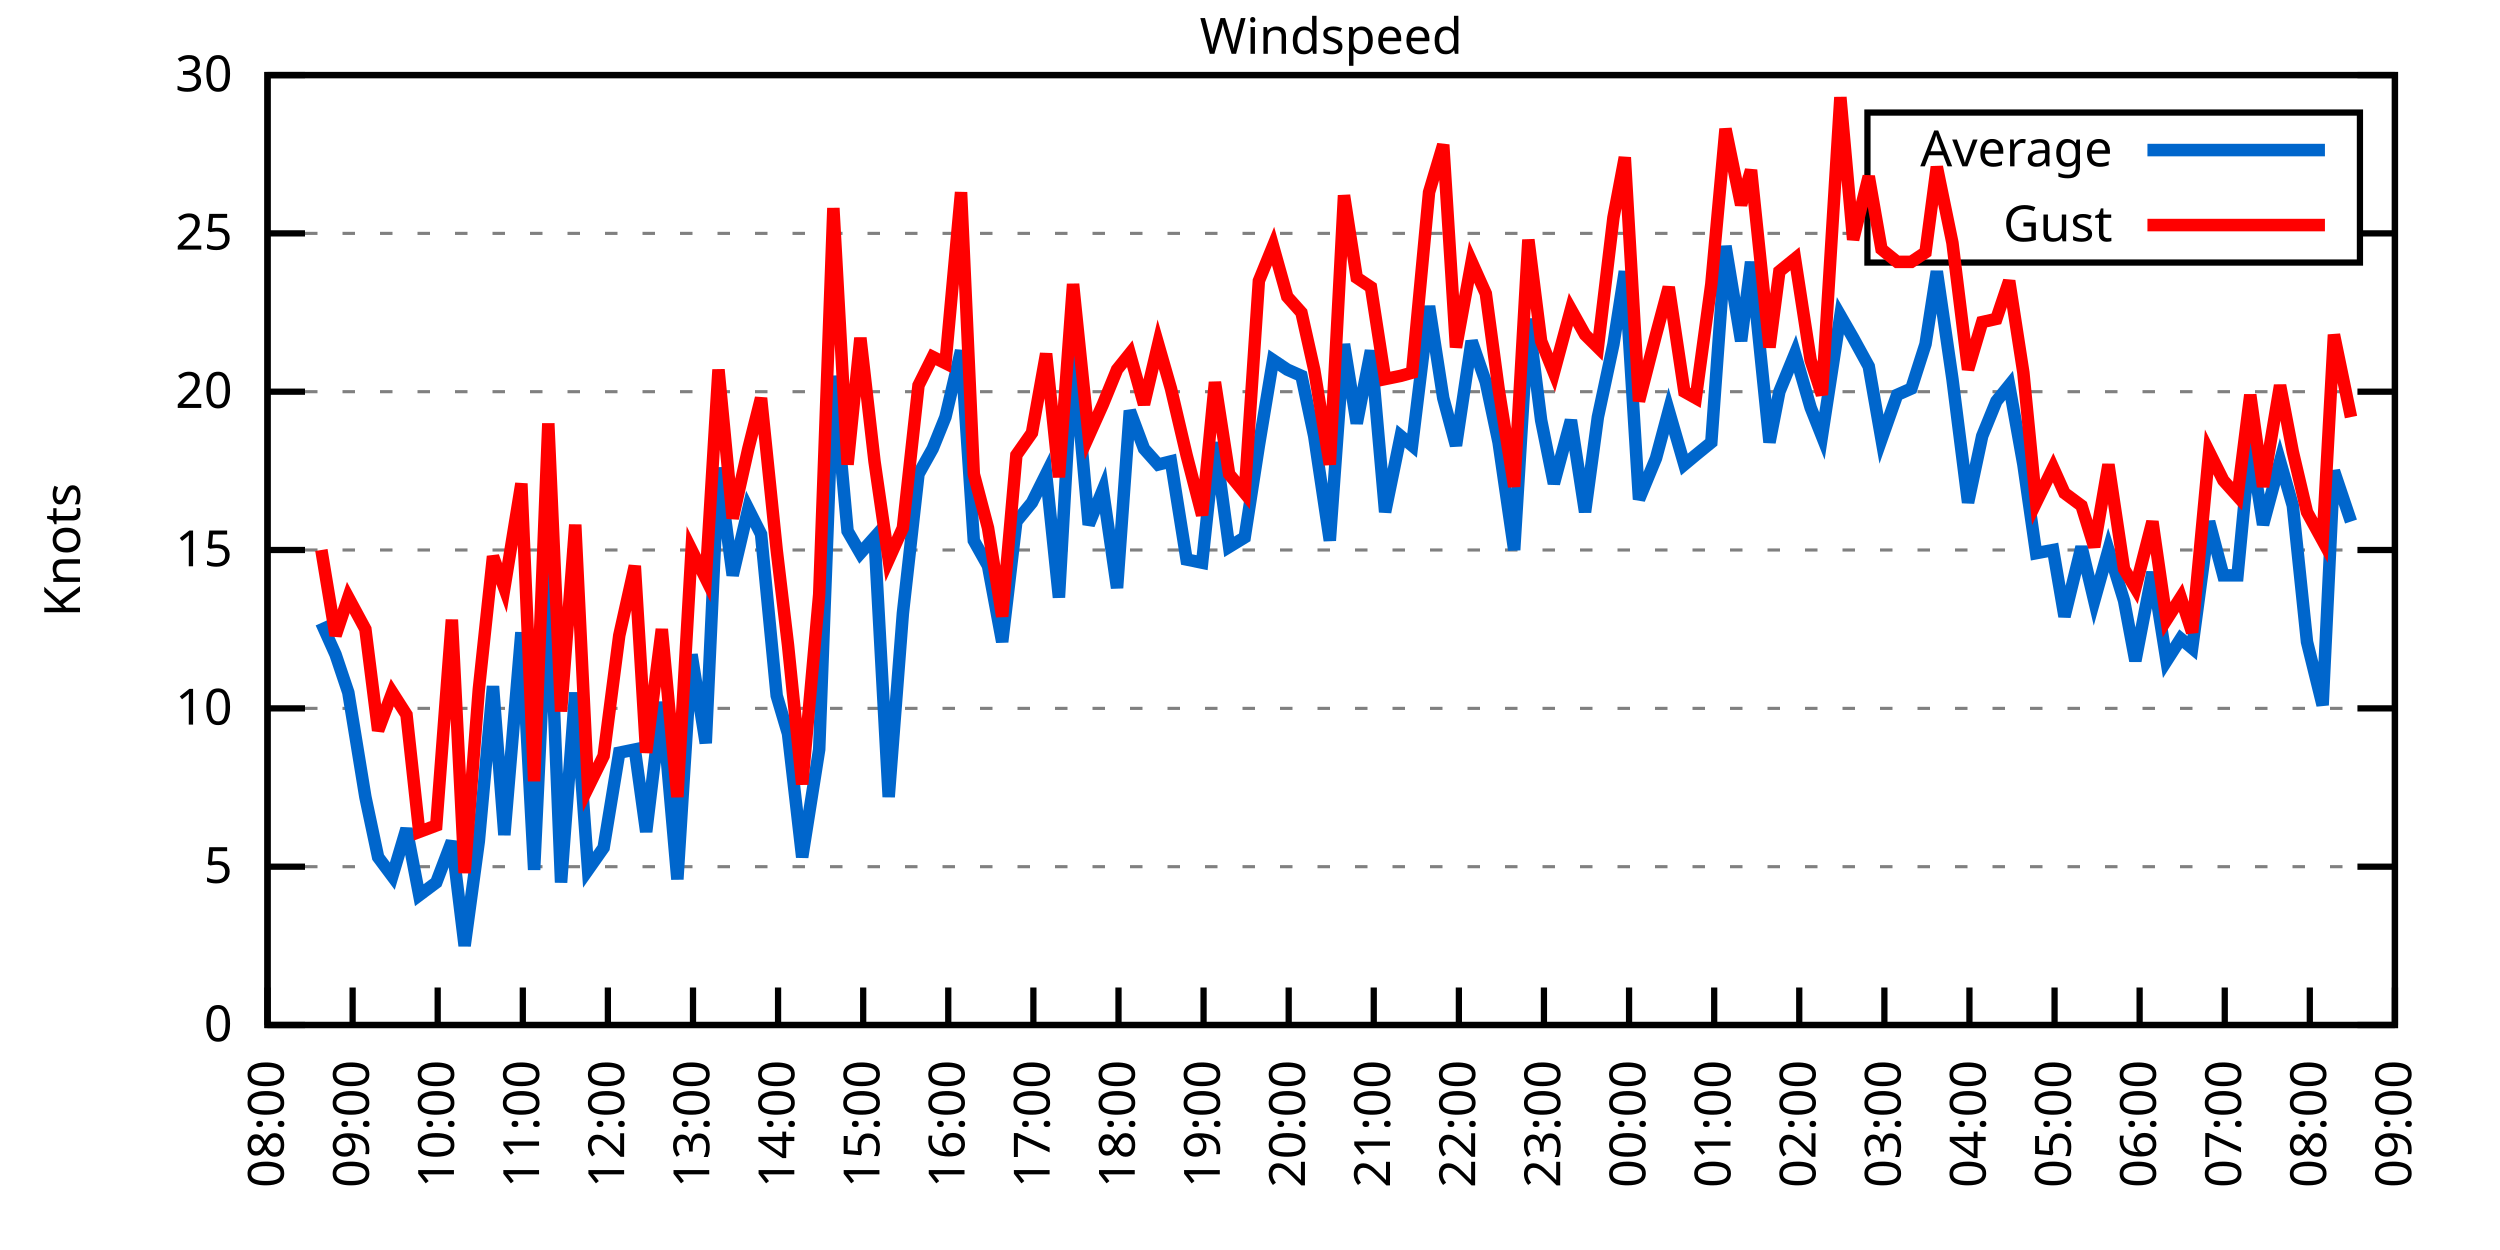
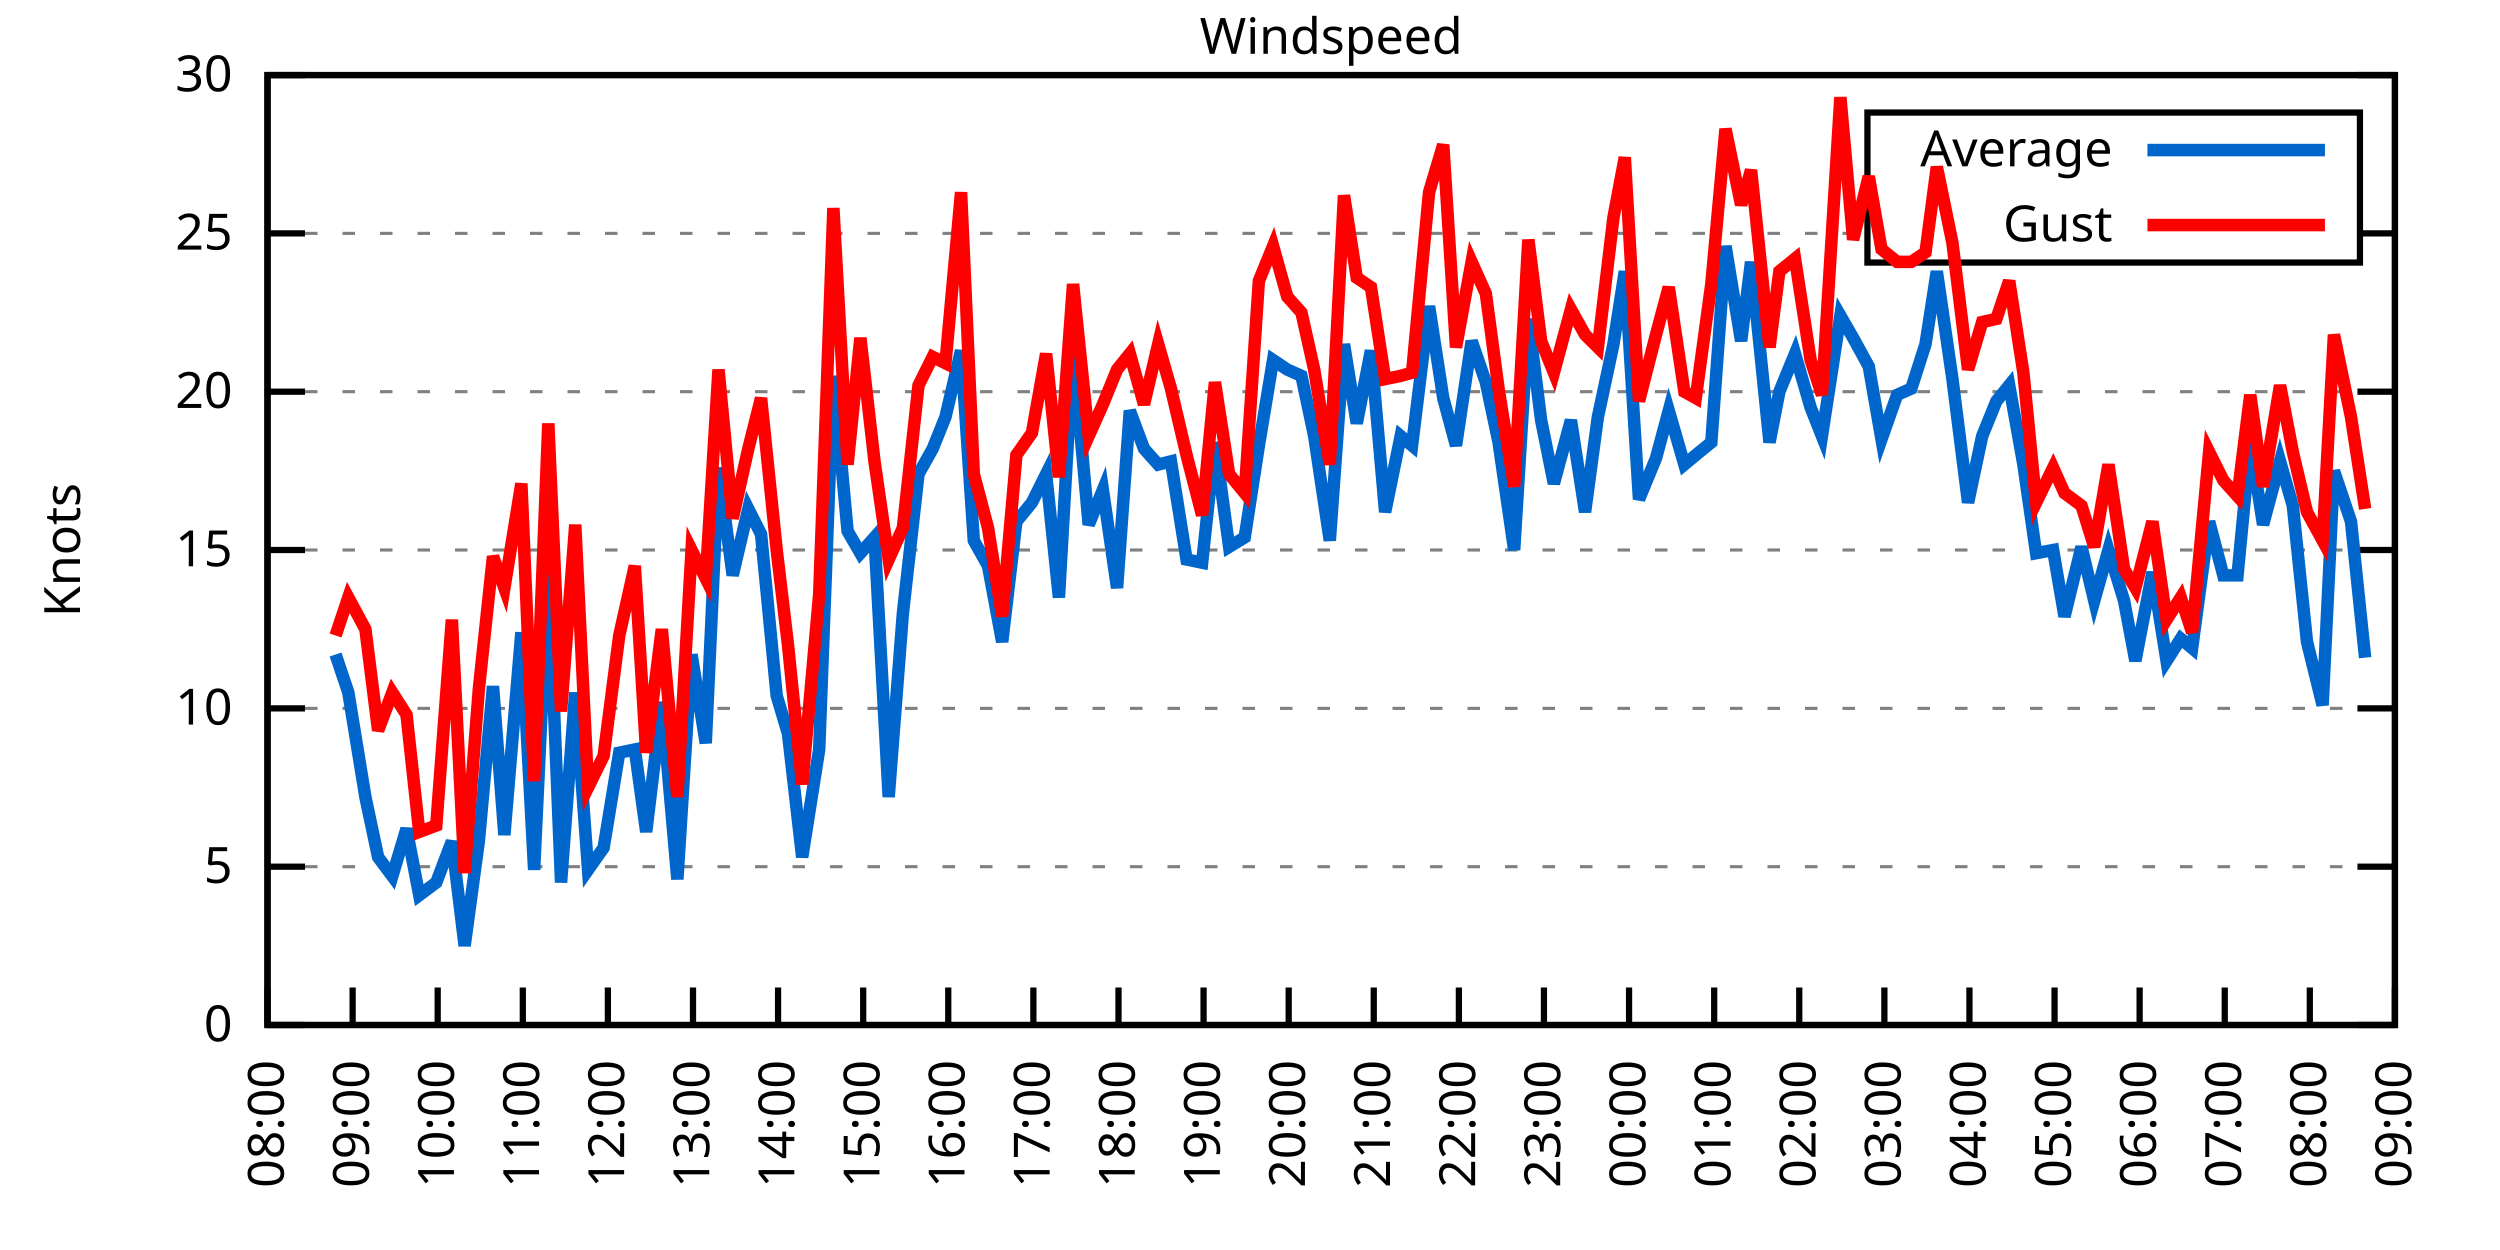
<svg xmlns="http://www.w3.org/2000/svg" xmlns:xlink="http://www.w3.org/1999/xlink" width="400" height="200" viewBox="0 0 400 200">
  <g id="gnuplot_canvas">
    <rect x="0" y="0" width="400" height="200" fill="none" />
    <defs>
      <circle id="gpDot" r="0.5" stroke-width="0.5" stroke="currentColor" />
      <path id="gpPt0" stroke-width="0.333" stroke="currentColor" d="M-1,0 h2 M0,-1 v2" />
      <path id="gpPt1" stroke-width="0.333" stroke="currentColor" d="M-1,-1 L1,1 M1,-1 L-1,1" />
      <path id="gpPt2" stroke-width="0.333" stroke="currentColor" d="M-1,0 L1,0 M0,-1 L0,1 M-1,-1 L1,1 M-1,1 L1,-1" />
      <rect id="gpPt3" stroke-width="0.333" stroke="currentColor" x="-1" y="-1" width="2" height="2" />
      <rect id="gpPt4" stroke-width="0.333" stroke="currentColor" fill="currentColor" x="-1" y="-1" width="2" height="2" />
      <circle id="gpPt5" stroke-width="0.333" stroke="currentColor" cx="0" cy="0" r="1" />
      <use xlink:href="#gpPt5" id="gpPt6" fill="currentColor" stroke="none" />
      <path id="gpPt7" stroke-width="0.333" stroke="currentColor" d="M0,-1.33 L-1.33,0.67 L1.33,0.67 z" />
      <use xlink:href="#gpPt7" id="gpPt8" fill="currentColor" stroke="none" />
      <use xlink:href="#gpPt7" id="gpPt9" stroke="currentColor" transform="rotate(180)" />
      <use xlink:href="#gpPt9" id="gpPt10" fill="currentColor" stroke="none" />
      <use xlink:href="#gpPt3" id="gpPt11" stroke="currentColor" transform="rotate(45)" />
      <use xlink:href="#gpPt11" id="gpPt12" fill="currentColor" stroke="none" />
      <path id="gpPt13" stroke-width="0.333" stroke="currentColor" d="M0,1.330 L1.265,0.411 L0.782,-1.067 L-0.782,-1.076 L-1.265,0.411 z" />
      <use xlink:href="#gpPt13" id="gpPt14" fill="currentColor" stroke="none" />
      <filter id="textbox" filterUnits="objectBoundingBox" x="0" y="0" height="1" width="1">
        <feFlood flood-color="white" flood-opacity="1" result="bgnd" />
        <feComposite in="SourceGraphic" in2="bgnd" operator="atop" />
      </filter>
      <filter id="greybox" filterUnits="objectBoundingBox" x="0" y="0" height="1" width="1">
        <feFlood flood-color="lightgrey" flood-opacity="1" result="grey" />
        <feComposite in="SourceGraphic" in2="grey" operator="atop" />
      </filter>
    </defs>
    <g fill="none" color="white" stroke="currentColor" stroke-width="1.00" stroke-linecap="butt" stroke-linejoin="miter">
</g>
    <g fill="none" color="black" stroke="currentColor" stroke-width="1.00" stroke-linecap="butt" stroke-linejoin="miter">
      <g stroke="none" shape-rendering="crispEdges">
        <polygon fill="rgb(255, 255, 255)" points="42.80,164.00 383.18,164.00 383.18,12.02 42.80,12.02 " />
      </g>
    </g>
    <g fill="none" color="black" stroke="currentColor" stroke-width="1.00" stroke-linecap="butt" stroke-linejoin="miter">
</g>
    <g fill="none" color="black" stroke="black" stroke-width="0.50" stroke-linecap="butt" stroke-linejoin="miter">
</g>
    <g fill="none" color="gray" stroke="currentColor" stroke-width="0.50" stroke-linecap="butt" stroke-linejoin="miter">
      <path stroke="gray" stroke-dasharray="2,4" class="gridline" d="M42.80,164.00 L383.19,164.00  " />
    </g>
    <g fill="none" color="gray" stroke="gray" stroke-width="1.00" stroke-linecap="butt" stroke-linejoin="miter">
</g>
    <g fill="none" color="black" stroke="currentColor" stroke-width="1.00" stroke-linecap="butt" stroke-linejoin="miter">
      <path stroke="black" d="M42.80,164.00 L48.80,164.00 M383.19,164.00 L377.19,164.00  " />
      <g transform="translate(37.20,166.60)" stroke="none" fill="black" font-family="Sans" font-size="8.00" text-anchor="end">
        <text>
          <tspan font-family="Sans"> 0</tspan>
        </text>
      </g>
    </g>
    <g fill="none" color="black" stroke="currentColor" stroke-width="1.00" stroke-linecap="butt" stroke-linejoin="miter">
</g>
    <g fill="none" color="black" stroke="black" stroke-width="0.50" stroke-linecap="butt" stroke-linejoin="miter">
</g>
    <g fill="none" color="gray" stroke="currentColor" stroke-width="0.50" stroke-linecap="butt" stroke-linejoin="miter">
      <path stroke="gray" stroke-dasharray="2,4" class="gridline" d="M42.80,138.67 L383.19,138.67  " />
    </g>
    <g fill="none" color="gray" stroke="gray" stroke-width="1.00" stroke-linecap="butt" stroke-linejoin="miter">
</g>
    <g fill="none" color="black" stroke="currentColor" stroke-width="1.00" stroke-linecap="butt" stroke-linejoin="miter">
      <path stroke="black" d="M42.80,138.67 L48.80,138.67 M383.19,138.67 L377.19,138.67  " />
      <g transform="translate(37.20,141.27)" stroke="none" fill="black" font-family="Sans" font-size="8.00" text-anchor="end">
        <text>
          <tspan font-family="Sans"> 5</tspan>
        </text>
      </g>
    </g>
    <g fill="none" color="black" stroke="currentColor" stroke-width="1.00" stroke-linecap="butt" stroke-linejoin="miter">
</g>
    <g fill="none" color="black" stroke="black" stroke-width="0.50" stroke-linecap="butt" stroke-linejoin="miter">
</g>
    <g fill="none" color="gray" stroke="currentColor" stroke-width="0.50" stroke-linecap="butt" stroke-linejoin="miter">
      <path stroke="gray" stroke-dasharray="2,4" class="gridline" d="M42.80,113.34 L383.19,113.34  " />
    </g>
    <g fill="none" color="gray" stroke="gray" stroke-width="1.00" stroke-linecap="butt" stroke-linejoin="miter">
</g>
    <g fill="none" color="black" stroke="currentColor" stroke-width="1.00" stroke-linecap="butt" stroke-linejoin="miter">
      <path stroke="black" d="M42.80,113.34 L48.80,113.34 M383.19,113.34 L377.19,113.34  " />
      <g transform="translate(37.20,115.94)" stroke="none" fill="black" font-family="Sans" font-size="8.00" text-anchor="end">
        <text>
          <tspan font-family="Sans"> 10</tspan>
        </text>
      </g>
    </g>
    <g fill="none" color="black" stroke="currentColor" stroke-width="1.00" stroke-linecap="butt" stroke-linejoin="miter">
</g>
    <g fill="none" color="black" stroke="black" stroke-width="0.50" stroke-linecap="butt" stroke-linejoin="miter">
</g>
    <g fill="none" color="gray" stroke="currentColor" stroke-width="0.50" stroke-linecap="butt" stroke-linejoin="miter">
      <path stroke="gray" stroke-dasharray="2,4" class="gridline" d="M42.80,88.00 L383.19,88.00  " />
    </g>
    <g fill="none" color="gray" stroke="gray" stroke-width="1.00" stroke-linecap="butt" stroke-linejoin="miter">
</g>
    <g fill="none" color="black" stroke="currentColor" stroke-width="1.00" stroke-linecap="butt" stroke-linejoin="miter">
      <path stroke="black" d="M42.80,88.00 L48.80,88.00 M383.19,88.00 L377.19,88.00  " />
      <g transform="translate(37.20,90.60)" stroke="none" fill="black" font-family="Sans" font-size="8.00" text-anchor="end">
        <text>
          <tspan font-family="Sans"> 15</tspan>
        </text>
      </g>
    </g>
    <g fill="none" color="black" stroke="currentColor" stroke-width="1.00" stroke-linecap="butt" stroke-linejoin="miter">
</g>
    <g fill="none" color="black" stroke="black" stroke-width="0.50" stroke-linecap="butt" stroke-linejoin="miter">
</g>
    <g fill="none" color="gray" stroke="currentColor" stroke-width="0.50" stroke-linecap="butt" stroke-linejoin="miter">
      <path stroke="gray" stroke-dasharray="2,4" class="gridline" d="M42.80,62.67 L383.19,62.67  " />
    </g>
    <g fill="none" color="gray" stroke="gray" stroke-width="1.00" stroke-linecap="butt" stroke-linejoin="miter">
</g>
    <g fill="none" color="black" stroke="currentColor" stroke-width="1.00" stroke-linecap="butt" stroke-linejoin="miter">
      <path stroke="black" d="M42.80,62.67 L48.80,62.67 M383.19,62.67 L377.19,62.67  " />
      <g transform="translate(37.20,65.27)" stroke="none" fill="black" font-family="Sans" font-size="8.00" text-anchor="end">
        <text>
          <tspan font-family="Sans"> 20</tspan>
        </text>
      </g>
    </g>
    <g fill="none" color="black" stroke="currentColor" stroke-width="1.00" stroke-linecap="butt" stroke-linejoin="miter">
</g>
    <g fill="none" color="black" stroke="black" stroke-width="0.50" stroke-linecap="butt" stroke-linejoin="miter">
</g>
    <g fill="none" color="gray" stroke="currentColor" stroke-width="0.50" stroke-linecap="butt" stroke-linejoin="miter">
      <path stroke="gray" stroke-dasharray="2,4" class="gridline" d="M42.80,37.34 L298.79,37.34 M377.59,37.34 L383.19,37.34  " />
    </g>
    <g fill="none" color="gray" stroke="gray" stroke-width="1.00" stroke-linecap="butt" stroke-linejoin="miter">
</g>
    <g fill="none" color="black" stroke="currentColor" stroke-width="1.00" stroke-linecap="butt" stroke-linejoin="miter">
      <path stroke="black" d="M42.80,37.34 L48.80,37.34 M383.19,37.34 L377.19,37.34  " />
      <g transform="translate(37.20,39.94)" stroke="none" fill="black" font-family="Sans" font-size="8.00" text-anchor="end">
        <text>
          <tspan font-family="Sans"> 25</tspan>
        </text>
      </g>
    </g>
    <g fill="none" color="black" stroke="currentColor" stroke-width="1.00" stroke-linecap="butt" stroke-linejoin="miter">
</g>
    <g fill="none" color="black" stroke="black" stroke-width="0.50" stroke-linecap="butt" stroke-linejoin="miter">
</g>
    <g fill="none" color="gray" stroke="currentColor" stroke-width="0.50" stroke-linecap="butt" stroke-linejoin="miter">
      <path stroke="gray" stroke-dasharray="2,4" class="gridline" d="M42.80,12.01 L383.19,12.01  " />
    </g>
    <g fill="none" color="gray" stroke="gray" stroke-width="1.00" stroke-linecap="butt" stroke-linejoin="miter">
</g>
    <g fill="none" color="black" stroke="currentColor" stroke-width="1.00" stroke-linecap="butt" stroke-linejoin="miter">
      <path stroke="black" d="M42.80,12.01 L48.80,12.01 M383.19,12.01 L377.19,12.01  " />
      <g transform="translate(37.20,14.61)" stroke="none" fill="black" font-family="Sans" font-size="8.00" text-anchor="end">
        <text>
          <tspan font-family="Sans"> 30</tspan>
        </text>
      </g>
    </g>
    <g fill="none" color="black" stroke="currentColor" stroke-width="1.00" stroke-linecap="butt" stroke-linejoin="miter">
      <path stroke="black" d="M42.80,164.00 L42.80,158.00  " />
      <g transform="translate(45.40,169.60) rotate(270.00)" stroke="none" fill="black" font-family="Sans" font-size="8.00" text-anchor="end">
        <text>
          <tspan font-family="Sans">08:00</tspan>
        </text>
      </g>
    </g>
    <g fill="none" color="black" stroke="currentColor" stroke-width="1.00" stroke-linecap="butt" stroke-linejoin="miter">
      <path stroke="black" d="M56.42,164.00 L56.42,158.00  " />
      <g transform="translate(59.02,169.60) rotate(270.00)" stroke="none" fill="black" font-family="Sans" font-size="8.00" text-anchor="end">
        <text>
          <tspan font-family="Sans">09:00</tspan>
        </text>
      </g>
    </g>
    <g fill="none" color="black" stroke="currentColor" stroke-width="1.00" stroke-linecap="butt" stroke-linejoin="miter">
      <path stroke="black" d="M70.03,164.00 L70.03,158.00  " />
      <g transform="translate(72.63,169.60) rotate(270.00)" stroke="none" fill="black" font-family="Sans" font-size="8.00" text-anchor="end">
        <text>
          <tspan font-family="Sans">10:00</tspan>
        </text>
      </g>
    </g>
    <g fill="none" color="black" stroke="currentColor" stroke-width="1.00" stroke-linecap="butt" stroke-linejoin="miter">
      <path stroke="black" d="M83.65,164.00 L83.65,158.00  " />
      <g transform="translate(86.25,169.60) rotate(270.00)" stroke="none" fill="black" font-family="Sans" font-size="8.00" text-anchor="end">
        <text>
          <tspan font-family="Sans">11:00</tspan>
        </text>
      </g>
    </g>
    <g fill="none" color="black" stroke="currentColor" stroke-width="1.00" stroke-linecap="butt" stroke-linejoin="miter">
      <path stroke="black" d="M97.26,164.00 L97.26,158.00  " />
      <g transform="translate(99.86,169.60) rotate(270.00)" stroke="none" fill="black" font-family="Sans" font-size="8.00" text-anchor="end">
        <text>
          <tspan font-family="Sans">12:00</tspan>
        </text>
      </g>
    </g>
    <g fill="none" color="black" stroke="currentColor" stroke-width="1.00" stroke-linecap="butt" stroke-linejoin="miter">
      <path stroke="black" d="M110.88,164.00 L110.88,158.00  " />
      <g transform="translate(113.48,169.60) rotate(270.00)" stroke="none" fill="black" font-family="Sans" font-size="8.00" text-anchor="end">
        <text>
          <tspan font-family="Sans">13:00</tspan>
        </text>
      </g>
    </g>
    <g fill="none" color="black" stroke="currentColor" stroke-width="1.00" stroke-linecap="butt" stroke-linejoin="miter">
      <path stroke="black" d="M124.49,164.00 L124.49,158.00  " />
      <g transform="translate(127.09,169.60) rotate(270.00)" stroke="none" fill="black" font-family="Sans" font-size="8.00" text-anchor="end">
        <text>
          <tspan font-family="Sans">14:00</tspan>
        </text>
      </g>
    </g>
    <g fill="none" color="black" stroke="currentColor" stroke-width="1.00" stroke-linecap="butt" stroke-linejoin="miter">
      <path stroke="black" d="M138.11,164.00 L138.11,158.00  " />
      <g transform="translate(140.71,169.60) rotate(270.00)" stroke="none" fill="black" font-family="Sans" font-size="8.00" text-anchor="end">
        <text>
          <tspan font-family="Sans">15:00</tspan>
        </text>
      </g>
    </g>
    <g fill="none" color="black" stroke="currentColor" stroke-width="1.00" stroke-linecap="butt" stroke-linejoin="miter">
      <path stroke="black" d="M151.72,164.00 L151.72,158.00  " />
      <g transform="translate(154.32,169.60) rotate(270.00)" stroke="none" fill="black" font-family="Sans" font-size="8.00" text-anchor="end">
        <text>
          <tspan font-family="Sans">16:00</tspan>
        </text>
      </g>
    </g>
    <g fill="none" color="black" stroke="currentColor" stroke-width="1.00" stroke-linecap="butt" stroke-linejoin="miter">
      <path stroke="black" d="M165.34,164.00 L165.34,158.00  " />
      <g transform="translate(167.94,169.60) rotate(270.00)" stroke="none" fill="black" font-family="Sans" font-size="8.00" text-anchor="end">
        <text>
          <tspan font-family="Sans">17:00</tspan>
        </text>
      </g>
    </g>
    <g fill="none" color="black" stroke="currentColor" stroke-width="1.00" stroke-linecap="butt" stroke-linejoin="miter">
      <path stroke="black" d="M178.96,164.00 L178.96,158.00  " />
      <g transform="translate(181.56,169.60) rotate(270.00)" stroke="none" fill="black" font-family="Sans" font-size="8.00" text-anchor="end">
        <text>
          <tspan font-family="Sans">18:00</tspan>
        </text>
      </g>
    </g>
    <g fill="none" color="black" stroke="currentColor" stroke-width="1.00" stroke-linecap="butt" stroke-linejoin="miter">
      <path stroke="black" d="M192.57,164.00 L192.57,158.00  " />
      <g transform="translate(195.17,169.60) rotate(270.00)" stroke="none" fill="black" font-family="Sans" font-size="8.00" text-anchor="end">
        <text>
          <tspan font-family="Sans">19:00</tspan>
        </text>
      </g>
    </g>
    <g fill="none" color="black" stroke="currentColor" stroke-width="1.00" stroke-linecap="butt" stroke-linejoin="miter">
      <path stroke="black" d="M206.19,164.00 L206.19,158.00  " />
      <g transform="translate(208.79,169.60) rotate(270.00)" stroke="none" fill="black" font-family="Sans" font-size="8.00" text-anchor="end">
        <text>
          <tspan font-family="Sans">20:00</tspan>
        </text>
      </g>
    </g>
    <g fill="none" color="black" stroke="currentColor" stroke-width="1.00" stroke-linecap="butt" stroke-linejoin="miter">
      <path stroke="black" d="M219.80,164.00 L219.80,158.00  " />
      <g transform="translate(222.40,169.60) rotate(270.00)" stroke="none" fill="black" font-family="Sans" font-size="8.00" text-anchor="end">
        <text>
          <tspan font-family="Sans">21:00</tspan>
        </text>
      </g>
    </g>
    <g fill="none" color="black" stroke="currentColor" stroke-width="1.00" stroke-linecap="butt" stroke-linejoin="miter">
      <path stroke="black" d="M233.42,164.00 L233.42,158.00  " />
      <g transform="translate(236.02,169.60) rotate(270.00)" stroke="none" fill="black" font-family="Sans" font-size="8.00" text-anchor="end">
        <text>
          <tspan font-family="Sans">22:00</tspan>
        </text>
      </g>
    </g>
    <g fill="none" color="black" stroke="currentColor" stroke-width="1.00" stroke-linecap="butt" stroke-linejoin="miter">
      <path stroke="black" d="M247.03,164.00 L247.03,158.00  " />
      <g transform="translate(249.63,169.60) rotate(270.00)" stroke="none" fill="black" font-family="Sans" font-size="8.00" text-anchor="end">
        <text>
          <tspan font-family="Sans">23:00</tspan>
        </text>
      </g>
    </g>
    <g fill="none" color="black" stroke="currentColor" stroke-width="1.00" stroke-linecap="butt" stroke-linejoin="miter">
      <path stroke="black" d="M260.65,164.00 L260.65,158.00  " />
      <g transform="translate(263.25,169.60) rotate(270.00)" stroke="none" fill="black" font-family="Sans" font-size="8.00" text-anchor="end">
        <text>
          <tspan font-family="Sans">00:00</tspan>
        </text>
      </g>
    </g>
    <g fill="none" color="black" stroke="currentColor" stroke-width="1.00" stroke-linecap="butt" stroke-linejoin="miter">
      <path stroke="black" d="M274.27,164.00 L274.27,158.00  " />
      <g transform="translate(276.87,169.60) rotate(270.00)" stroke="none" fill="black" font-family="Sans" font-size="8.00" text-anchor="end">
        <text>
          <tspan font-family="Sans">01:00</tspan>
        </text>
      </g>
    </g>
    <g fill="none" color="black" stroke="currentColor" stroke-width="1.00" stroke-linecap="butt" stroke-linejoin="miter">
      <path stroke="black" d="M287.88,164.00 L287.88,158.00  " />
      <g transform="translate(290.48,169.60) rotate(270.00)" stroke="none" fill="black" font-family="Sans" font-size="8.00" text-anchor="end">
        <text>
          <tspan font-family="Sans">02:00</tspan>
        </text>
      </g>
    </g>
    <g fill="none" color="black" stroke="currentColor" stroke-width="1.00" stroke-linecap="butt" stroke-linejoin="miter">
      <path stroke="black" d="M301.50,164.00 L301.50,158.00  " />
      <g transform="translate(304.10,169.60) rotate(270.00)" stroke="none" fill="black" font-family="Sans" font-size="8.00" text-anchor="end">
        <text>
          <tspan font-family="Sans">03:00</tspan>
        </text>
      </g>
    </g>
    <g fill="none" color="black" stroke="currentColor" stroke-width="1.00" stroke-linecap="butt" stroke-linejoin="miter">
      <path stroke="black" d="M315.11,164.00 L315.11,158.00  " />
      <g transform="translate(317.71,169.60) rotate(270.00)" stroke="none" fill="black" font-family="Sans" font-size="8.00" text-anchor="end">
        <text>
          <tspan font-family="Sans">04:00</tspan>
        </text>
      </g>
    </g>
    <g fill="none" color="black" stroke="currentColor" stroke-width="1.00" stroke-linecap="butt" stroke-linejoin="miter">
      <path stroke="black" d="M328.73,164.00 L328.73,158.00  " />
      <g transform="translate(331.33,169.60) rotate(270.00)" stroke="none" fill="black" font-family="Sans" font-size="8.00" text-anchor="end">
        <text>
          <tspan font-family="Sans">05:00</tspan>
        </text>
      </g>
    </g>
    <g fill="none" color="black" stroke="currentColor" stroke-width="1.00" stroke-linecap="butt" stroke-linejoin="miter">
      <path stroke="black" d="M342.34,164.00 L342.34,158.00  " />
      <g transform="translate(344.94,169.60) rotate(270.00)" stroke="none" fill="black" font-family="Sans" font-size="8.00" text-anchor="end">
        <text>
          <tspan font-family="Sans">06:00</tspan>
        </text>
      </g>
    </g>
    <g fill="none" color="black" stroke="currentColor" stroke-width="1.00" stroke-linecap="butt" stroke-linejoin="miter">
      <path stroke="black" d="M355.96,164.00 L355.96,158.00  " />
      <g transform="translate(358.56,169.60) rotate(270.00)" stroke="none" fill="black" font-family="Sans" font-size="8.00" text-anchor="end">
        <text>
          <tspan font-family="Sans">07:00</tspan>
        </text>
      </g>
    </g>
    <g fill="none" color="black" stroke="currentColor" stroke-width="1.00" stroke-linecap="butt" stroke-linejoin="miter">
      <path stroke="black" d="M369.57,164.00 L369.57,158.00  " />
      <g transform="translate(372.17,169.60) rotate(270.00)" stroke="none" fill="black" font-family="Sans" font-size="8.00" text-anchor="end">
        <text>
          <tspan font-family="Sans">08:00</tspan>
        </text>
      </g>
    </g>
    <g fill="none" color="black" stroke="currentColor" stroke-width="1.00" stroke-linecap="butt" stroke-linejoin="miter">
      <path stroke="black" d="M383.19,164.00 L383.19,158.00  " />
      <g transform="translate(385.79,169.60) rotate(270.00)" stroke="none" fill="black" font-family="Sans" font-size="8.00" text-anchor="end">
        <text>
          <tspan font-family="Sans">09:00</tspan>
        </text>
      </g>
    </g>
    <g fill="none" color="black" stroke="currentColor" stroke-width="1.00" stroke-linecap="butt" stroke-linejoin="miter">
</g>
    <g fill="none" color="black" stroke="currentColor" stroke-width="1.00" stroke-linecap="butt" stroke-linejoin="miter">
      <path stroke="black" d="M42.80,12.01 L42.80,164.00 L383.19,164.00 L383.19,12.01 L42.80,12.01 Z  " />
    </g>
    <g fill="none" color="black" stroke="currentColor" stroke-width="1.00" stroke-linecap="butt" stroke-linejoin="miter">
</g>
    <g fill="none" color="black" stroke="currentColor" stroke-width="1.00" stroke-linecap="butt" stroke-linejoin="miter">
      <path stroke="black" d="M298.79,42.01 L298.79,18.01 L377.59,18.01 L377.59,42.01 L298.79,42.01 Z  " />
    </g>
    <g id="Windspeed_plot_1">
      <g fill="none" color="white" stroke="black" stroke-width="2.00" stroke-linecap="butt" stroke-linejoin="miter">
</g>
      <g fill="none" color="black" stroke="currentColor" stroke-width="2.00" stroke-linecap="butt" stroke-linejoin="miter">
        <g transform="translate(337.99,26.61)" stroke="none" fill="black" font-family="Sans" font-size="8.00" text-anchor="end">
          <text>
            <tspan font-family="Sans">Average</tspan>
          </text>
        </g>
      </g>
      <g fill="none" color="black" stroke="currentColor" stroke-width="2.00" stroke-linecap="butt" stroke-linejoin="miter">
-         <path stroke="rgb(  0, 102, 204)" d="M343.59,24.01 L371.99,24.01 M51.42,99.66 L53.69,104.72 L55.73,110.80 L58.46,127.52 L60.50,137.15 L62.77,140.19   L65.04,132.59 L67.08,143.23 L69.80,141.20 L72.30,134.62 L74.34,151.33 L76.61,134.62 L78.88,109.79 L80.70,133.60   L83.42,101.18 L85.46,139.17 L87.73,91.04 L89.77,141.20 L92.04,110.80 L94.09,139.17 L96.58,135.63 L99.08,120.43   L101.57,119.92 L103.39,133.10 L105.89,112.32 L108.38,140.69 L110.65,104.72 L112.92,118.91 L114.96,74.83 L117.23,92.06   L119.73,81.42 L121.77,85.47 L124.27,111.31 L126.08,117.39 L128.35,137.15 L131.07,119.92 L133.34,60.14 L135.61,84.97   L137.66,88.51 L139.92,85.98 L142.19,127.52 L144.46,98.14 L146.96,75.85 L149.23,71.79 L151.27,66.73 L153.77,56.09   L155.81,86.49 L158.08,90.54 L160.35,102.70 L162.62,83.45 L165.11,80.41 L167.38,75.85 L169.43,95.60 L171.69,56.09   L174.19,83.95 L176.46,78.38 L178.73,94.08 L180.77,65.71 L183.04,71.79 L185.31,74.33 L187.35,73.82 L189.85,89.52   L192.34,90.03 L194.39,70.78 L196.66,87.50 L199.15,85.98 L201.42,71.29 L203.69,57.61 L205.96,59.13 L208.23,60.14   L210.27,69.77 L212.77,86.49 L215.04,55.07 L217.08,67.74 L219.35,56.09 L221.62,81.93 L224.11,69.77 L225.93,71.29   L228.65,48.99 L230.92,63.69 L232.96,71.29 L235.46,54.57 L237.73,61.15 L239.77,70.78 L242.27,88.00 L244.54,51.02   L246.58,67.23 L248.62,77.37 L251.35,67.23 L253.61,81.93 L255.66,66.73 L258.15,55.07 L259.97,43.42 L262.24,79.90   L264.96,73.31 L267.00,65.71 L269.50,74.33 L271.32,72.81 L273.81,70.78 L276.08,39.37 L278.58,54.57 L280.17,41.90   L283.12,70.78 L284.70,62.67 L287.20,56.59 L289.70,65.21 L291.51,69.77 L294.46,50.51 L296.50,54.06 L299.00,58.62   L301.04,70.27 L303.54,63.18 L305.81,62.17 L308.08,55.07 L309.89,43.42 L312.39,60.65 L314.89,80.41 L317.15,69.77   L319.42,64.19 L321.47,61.66 L323.74,74.33 L325.78,88.51 L328.50,88.00 L330.32,98.64 L333.04,87.50 L335.08,96.11   L337.35,88.00 L339.85,96.11 L341.66,105.74 L344.39,91.55 L346.65,105.74 L348.92,102.19 L350.74,103.71 L353.46,83.45   L355.73,92.06 L358.00,92.06 L360.04,70.78 L362.09,83.95 L364.81,73.82 L366.85,80.91 L369.12,102.70 L371.62,112.83   L373.43,75.34 L376.16,83.45  " />
+         <path stroke="rgb(  0, 102, 204)" d="M343.59,24.01 L371.99,24.01 M53.69,104.72 L55.73,110.80 L58.46,127.52 L60.50,137.15 L62.77,140.19 L65.04,132.59   L67.08,143.23 L69.80,141.20 L72.30,134.62 L74.34,151.33 L76.61,134.62 L78.88,109.79 L80.70,133.60 L83.42,101.18   L85.46,139.17 L87.73,91.04 L89.77,141.20 L92.04,110.80 L94.09,139.17 L96.58,135.63 L99.08,120.43 L101.57,119.92   L103.39,133.10 L105.89,112.32 L108.38,140.69 L110.65,104.72 L112.92,118.91 L114.96,74.83 L117.23,92.06 L119.73,81.42   L121.77,85.47 L124.27,111.31 L126.08,117.39 L128.35,137.15 L131.07,119.92 L133.34,60.14 L135.61,84.97 L137.66,88.51   L139.92,85.98 L142.19,127.52 L144.46,98.14 L146.96,75.85 L149.23,71.79 L151.27,66.73 L153.77,56.09 L155.81,86.49   L158.08,90.54 L160.35,102.70 L162.62,83.45 L165.11,80.41 L167.38,75.85 L169.43,95.60 L171.69,56.09 L174.19,83.95   L176.46,78.38 L178.73,94.08 L180.77,65.71 L183.04,71.79 L185.31,74.33 L187.35,73.82 L189.85,89.52 L192.34,90.03   L194.39,70.78 L196.66,87.50 L199.15,85.98 L201.42,71.29 L203.69,57.61 L205.96,59.13 L208.23,60.14 L210.27,69.77   L212.77,86.49 L215.04,55.07 L217.08,67.74 L219.35,56.09 L221.62,81.93 L224.11,69.77 L225.93,71.29 L228.65,48.99   L230.92,63.69 L232.96,71.29 L235.46,54.57 L237.73,61.15 L239.77,70.78 L242.27,88.00 L244.54,51.02 L246.58,67.23   L248.62,77.37 L251.35,67.23 L253.61,81.93 L255.66,66.73 L258.15,55.07 L259.97,43.42 L262.24,79.90 L264.96,73.31   L267.00,65.71 L269.50,74.33 L271.32,72.81 L273.81,70.78 L276.08,39.37 L278.58,54.57 L280.17,41.90 L283.12,70.78   L284.70,62.67 L287.20,56.59 L289.70,65.21 L291.51,69.77 L294.46,50.51 L296.50,54.06 L299.00,58.62 L301.04,70.27   L303.54,63.18 L305.81,62.17 L308.08,55.07 L309.89,43.42 L312.39,60.65 L314.89,80.41 L317.15,69.77 L319.42,64.19   L321.47,61.66 L323.74,74.33 L325.78,88.51 L328.50,88.00 L330.32,98.64 L333.04,87.50 L335.08,96.11 L337.35,88.00   L339.85,96.11 L341.66,105.74 L344.39,91.55 L346.65,105.74 L348.92,102.19 L350.74,103.71 L353.46,83.45 L355.73,92.06   L358.00,92.06 L360.04,70.78 L362.09,83.95 L364.81,73.82 L366.85,80.91 L369.12,102.70 L371.62,112.83 L373.43,75.34   L376.16,83.45 L378.42,105.23  " />
      </g>
    </g>
    <g id="Windspeed_plot_2">
      <g fill="none" color="black" stroke="currentColor" stroke-width="2.00" stroke-linecap="butt" stroke-linejoin="miter">
        <g transform="translate(337.99,38.61)" stroke="none" fill="black" font-family="Sans" font-size="8.00" text-anchor="end">
          <text>
            <tspan font-family="Sans">Gust</tspan>
          </text>
        </g>
      </g>
      <g fill="none" color="black" stroke="currentColor" stroke-width="2.00" stroke-linecap="butt" stroke-linejoin="miter">
-         <path stroke="rgb(255,   0,   0)" d="M343.59,36.01 L371.99,36.01 M51.42,88.00 L53.69,101.68 L55.73,95.60 L58.46,100.67 L60.50,116.88 L62.77,110.80   L65.04,114.35 L67.08,133.10 L69.80,132.08 L72.30,99.15 L74.34,139.68 L76.61,110.30 L78.88,89.02 L80.70,94.08   L83.42,77.37 L85.46,124.99 L87.73,67.74 L89.77,113.84 L92.04,83.95 L94.09,126.00 L96.58,120.94 L99.08,101.68   L101.57,90.54 L103.39,120.43 L105.89,100.67 L108.38,127.52 L110.65,88.00 L112.92,92.56 L114.96,59.13 L117.23,82.94   L119.73,71.79 L121.77,63.69 L124.27,88.00 L126.08,103.20 L128.35,125.50 L131.07,95.10 L133.34,33.29 L135.61,74.33   L137.66,54.06 L139.92,73.82 L142.19,89.52 L144.46,84.46 L146.96,61.66 L149.23,57.10 L151.27,58.11 L153.77,30.76   L155.81,75.85 L158.08,84.46 L160.35,98.64 L162.62,72.81 L165.11,69.26 L167.38,56.59 L169.43,76.35 L171.69,45.45   L174.19,69.77 L176.46,64.70 L178.73,59.13 L180.77,56.59 L183.04,64.70 L185.31,55.07 L187.35,62.17 L189.85,72.81   L192.34,82.43 L194.39,61.15 L196.66,75.85 L199.15,78.89 L201.42,44.94 L203.69,39.37 L205.96,47.47 L208.23,50.01   L210.27,59.13 L212.77,74.33 L215.04,31.26 L217.08,44.43 L219.35,45.95 L221.62,60.65 L224.11,60.14 L225.93,59.63   L228.65,30.76 L230.92,23.16 L232.96,55.58 L235.46,41.90 L237.73,46.97 L239.77,62.17 L242.27,77.87 L244.54,38.35   L246.58,54.57 L248.62,59.63 L251.35,49.50 L253.61,53.55 L255.66,55.58 L258.15,34.81 L259.97,25.18 L262.24,64.19   L264.96,53.55 L267.00,45.95 L269.50,62.67 L271.32,63.69 L273.81,45.45 L276.08,20.62 L278.58,32.78 L280.17,27.21   L283.12,55.58 L284.70,43.42 L287.20,41.39 L289.70,57.61 L291.51,63.18 L294.46,15.56 L296.50,38.35 L299.00,28.22   L301.04,39.87 L303.54,41.90 L305.81,41.90 L308.08,40.38 L309.89,26.70 L312.39,38.86 L314.89,59.13 L317.15,51.53   L319.42,51.02 L321.47,44.94 L323.74,59.63 L325.78,80.41 L328.50,74.83 L330.32,78.89 L333.04,80.91 L335.08,87.50   L337.35,74.33 L339.85,91.04 L341.66,94.08 L344.39,83.45 L346.65,99.15 L348.92,95.60 L350.74,101.18 L353.46,72.30   L355.73,76.86 L358.00,79.39 L360.04,63.18 L362.09,77.87 L364.81,61.66 L366.85,72.30 L369.12,81.93 L371.62,86.49   L373.43,53.55 L376.16,66.73  " />
+         <path stroke="rgb(255,   0,   0)" d="M343.59,36.01 L371.99,36.01 M53.69,101.68 L55.73,95.60 L58.46,100.67 L60.50,116.88 L62.77,110.80 L65.04,114.35   L67.08,133.10 L69.80,132.08 L72.30,99.15 L74.34,139.68 L76.61,110.30 L78.88,89.02 L80.70,94.08 L83.42,77.37   L85.46,124.99 L87.73,67.74 L89.77,113.84 L92.04,83.95 L94.09,126.00 L96.58,120.94 L99.08,101.68 L101.57,90.54   L103.39,120.43 L105.89,100.67 L108.38,127.52 L110.65,88.00 L112.92,92.56 L114.96,59.13 L117.23,82.94 L119.73,71.79   L121.77,63.69 L124.27,88.00 L126.08,103.20 L128.35,125.50 L131.07,95.10 L133.34,33.29 L135.61,74.33 L137.66,54.06   L139.92,73.82 L142.19,89.52 L144.46,84.46 L146.96,61.66 L149.23,57.10 L151.27,58.11 L153.77,30.76 L155.81,75.85   L158.08,84.46 L160.35,98.64 L162.62,72.81 L165.11,69.26 L167.38,56.59 L169.43,76.35 L171.69,45.45 L174.19,69.77   L176.46,64.70 L178.73,59.13 L180.77,56.59 L183.04,64.70 L185.31,55.07 L187.35,62.17 L189.85,72.81 L192.34,82.43   L194.39,61.15 L196.66,75.85 L199.15,78.89 L201.42,44.94 L203.69,39.37 L205.96,47.47 L208.23,50.01 L210.27,59.13   L212.77,74.33 L215.04,31.26 L217.08,44.43 L219.35,45.95 L221.62,60.65 L224.11,60.14 L225.93,59.63 L228.65,30.76   L230.92,23.16 L232.96,55.58 L235.46,41.90 L237.73,46.97 L239.77,62.17 L242.27,77.87 L244.54,38.35 L246.58,54.57   L248.62,59.63 L251.35,49.50 L253.61,53.55 L255.66,55.58 L258.15,34.81 L259.97,25.18 L262.24,64.19 L264.96,53.55   L267.00,45.95 L269.50,62.67 L271.32,63.69 L273.81,45.45 L276.08,20.62 L278.58,32.78 L280.17,27.21 L283.12,55.58   L284.70,43.42 L287.20,41.39 L289.70,57.61 L291.51,63.18 L294.46,15.56 L296.50,38.35 L299.00,28.22 L301.04,39.87   L303.54,41.90 L305.81,41.90 L308.08,40.38 L309.89,26.70 L312.39,38.86 L314.89,59.13 L317.15,51.53 L319.42,51.02   L321.47,44.94 L323.74,59.63 L325.78,80.41 L328.50,74.83 L330.32,78.89 L333.04,80.91 L335.08,87.50 L337.35,74.33   L339.85,91.04 L341.66,94.08 L344.39,83.45 L346.65,99.15 L348.92,95.60 L350.74,101.18 L353.46,72.30 L355.73,76.86   L358.00,79.39 L360.04,63.18 L362.09,77.87 L364.81,61.66 L366.85,72.30 L369.12,81.93 L371.62,86.49 L373.43,53.55   L376.16,66.73 L378.42,81.42  " />
      </g>
    </g>
    <g fill="none" color="black" stroke="currentColor" stroke-width="2.00" stroke-linecap="butt" stroke-linejoin="miter">
</g>
    <g fill="none" color="black" stroke="black" stroke-width="1.00" stroke-linecap="butt" stroke-linejoin="miter">
</g>
    <g fill="none" color="black" stroke="currentColor" stroke-width="1.00" stroke-linecap="butt" stroke-linejoin="miter">
      <path stroke="black" d="M42.80,12.01 L42.80,164.00 L383.19,164.00 L383.19,12.01 L42.80,12.01 Z  " />
      <g transform="translate(12.80,88.01) rotate(270.00)" stroke="none" fill="black" font-family="Sans" font-size="8.00" text-anchor="middle">
        <text>
          <tspan font-family="Sans">Knots</tspan>
        </text>
      </g>
    </g>
    <g fill="none" color="black" stroke="currentColor" stroke-width="1.00" stroke-linecap="butt" stroke-linejoin="miter">
</g>
    <g fill="none" color="black" stroke="currentColor" stroke-width="1.00" stroke-linecap="butt" stroke-linejoin="miter">
      <g transform="translate(212.99,8.61)" stroke="none" fill="black" font-family="Sans" font-size="8.00" text-anchor="middle">
        <text>
          <tspan font-family="Sans">Windspeed</tspan>
        </text>
      </g>
    </g>
    <g fill="none" color="black" stroke="currentColor" stroke-width="1.00" stroke-linecap="butt" stroke-linejoin="miter">
</g>
  </g>
</svg>
